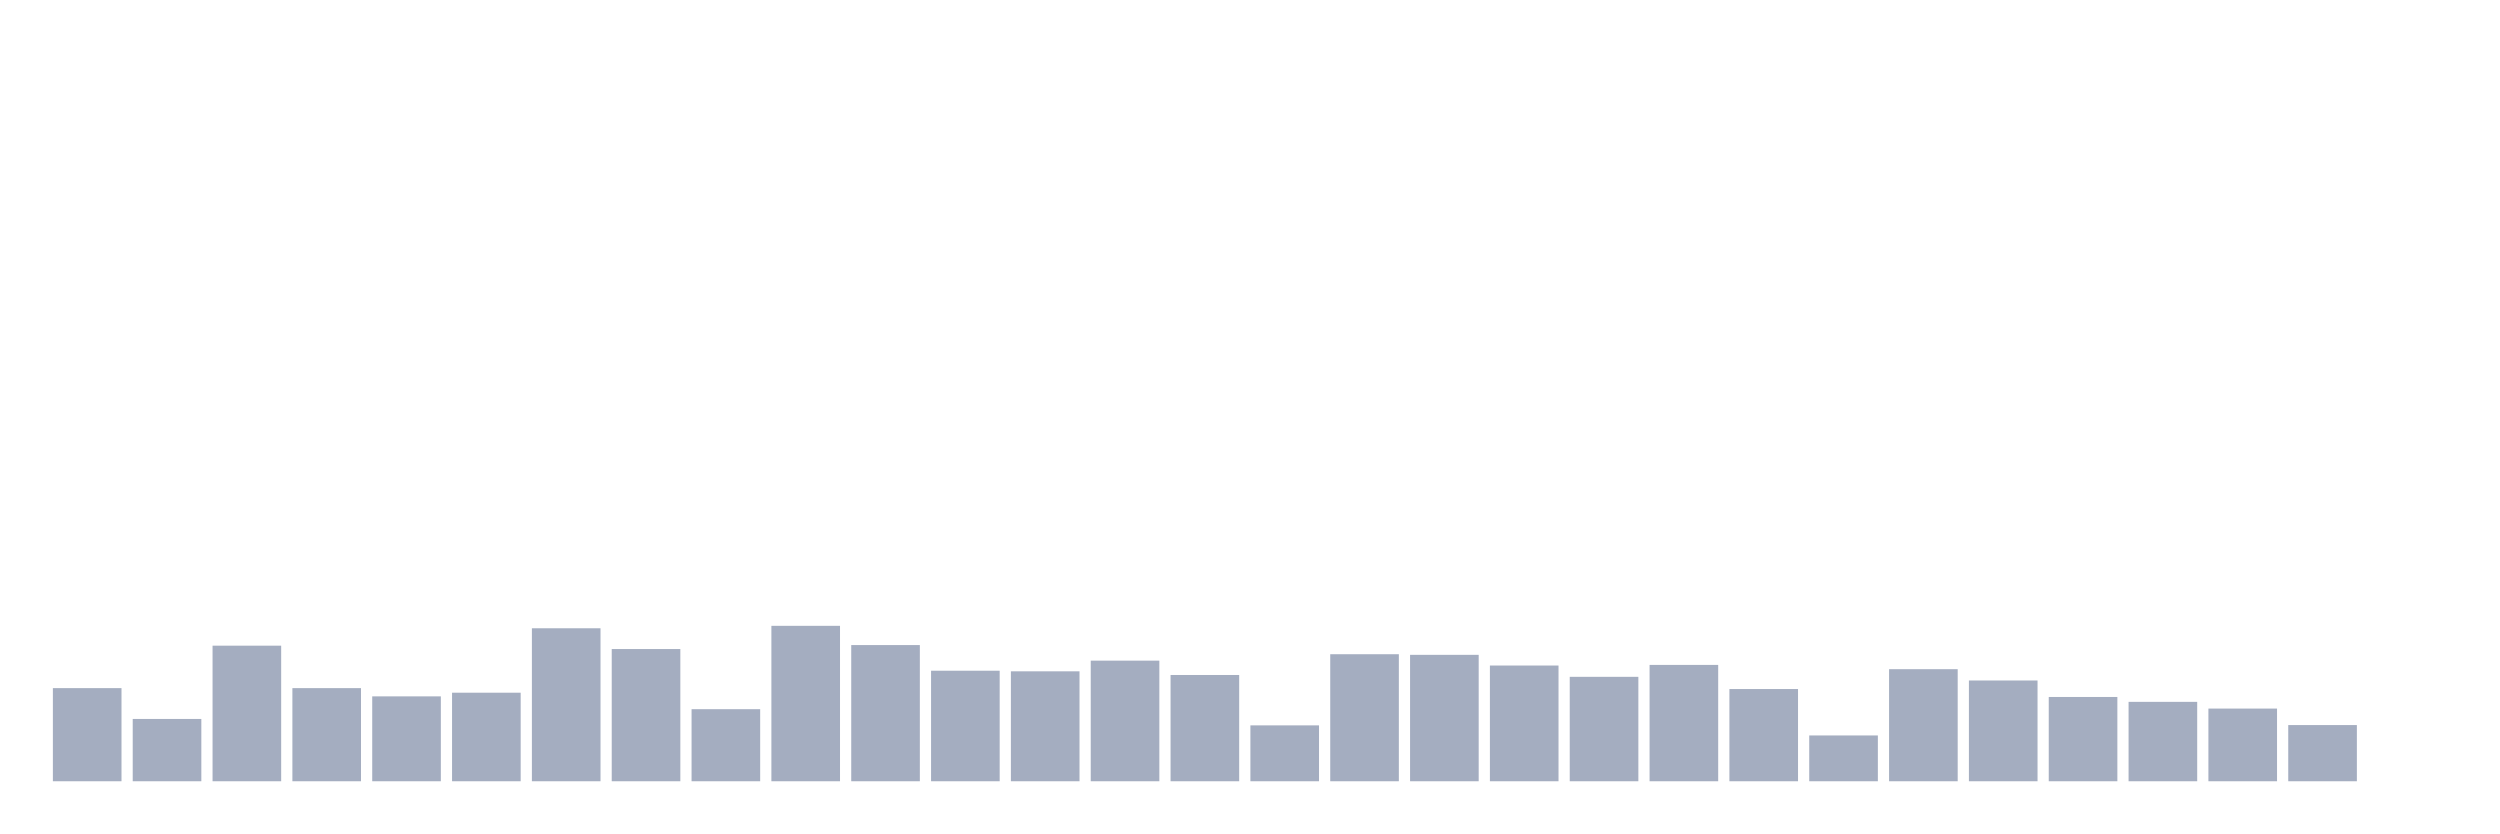
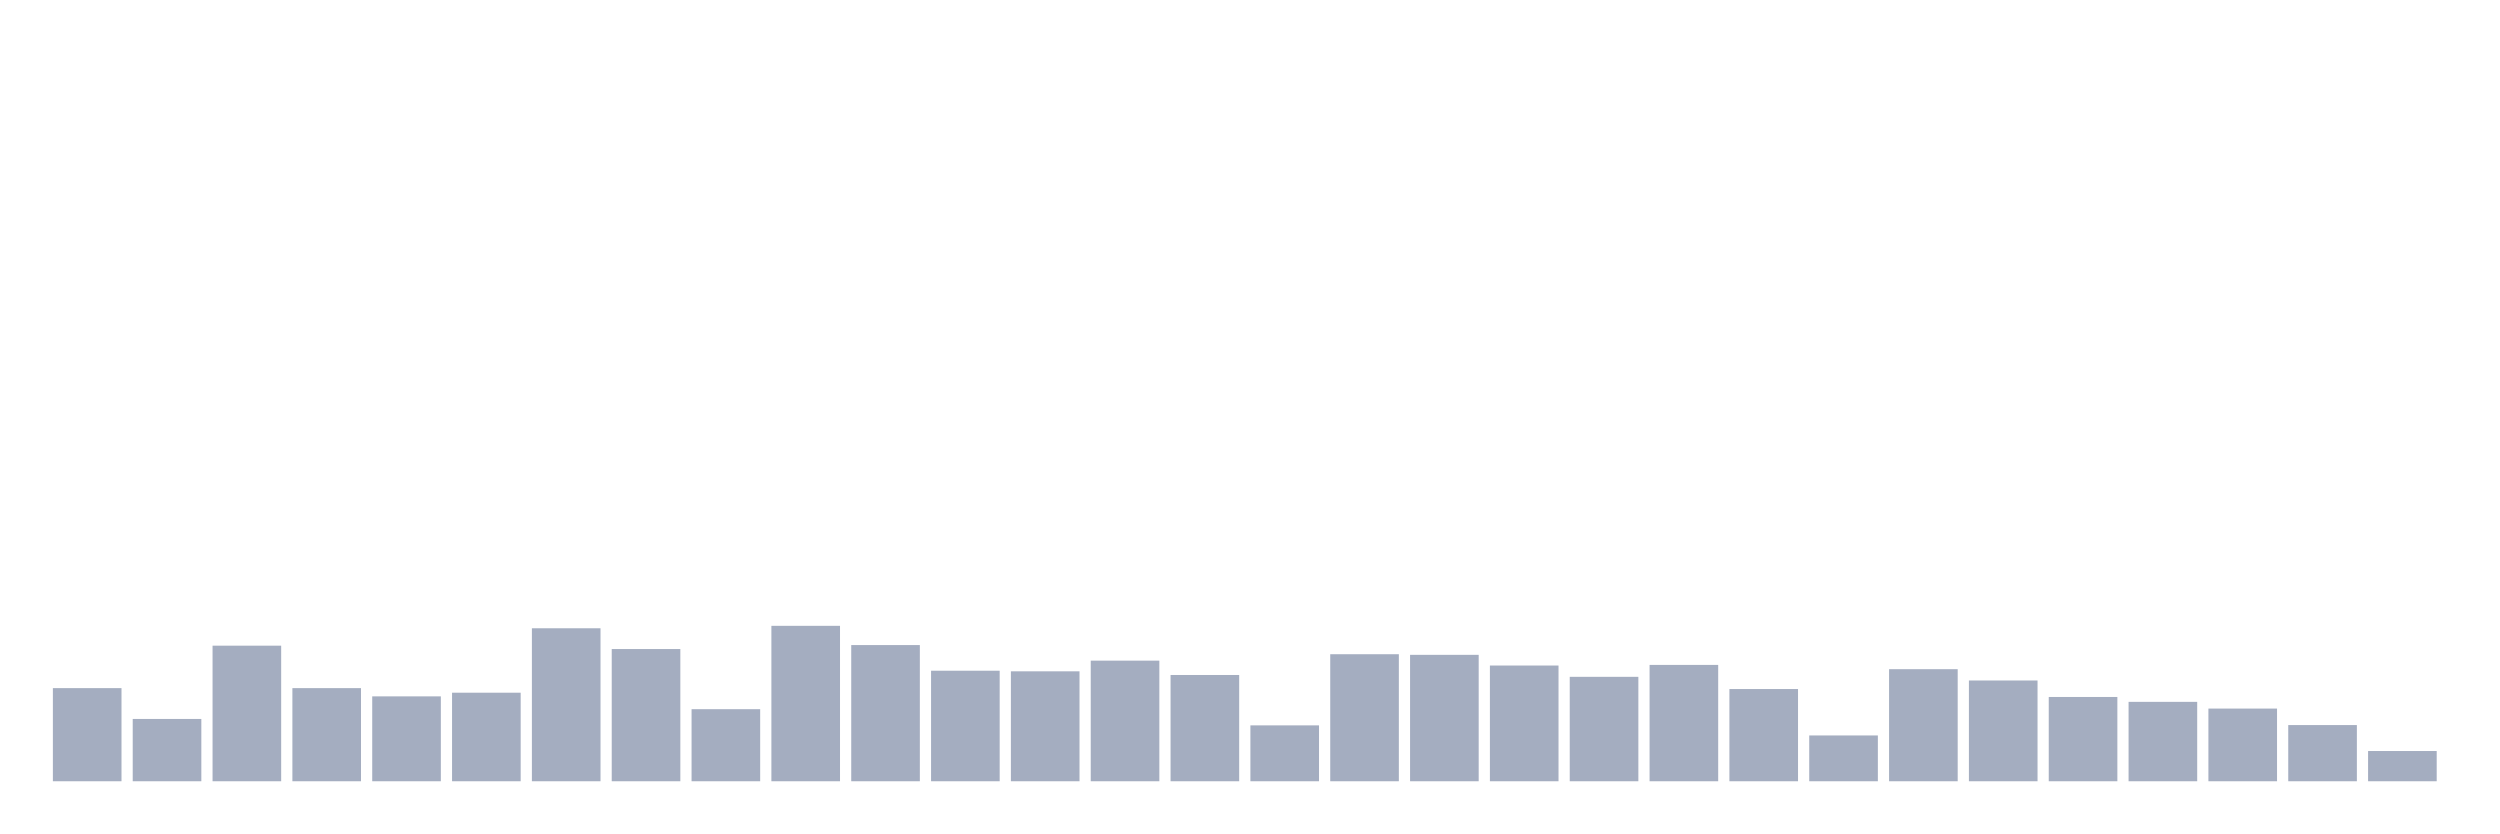
<svg xmlns="http://www.w3.org/2000/svg" viewBox="0 0 480 160">
  <g transform="translate(10,10)">
    <rect class="bar" x="0.153" width="13.175" y="122.119" height="17.881" fill="rgb(164,173,192)" />
    <rect class="bar" x="15.482" width="13.175" y="128.04" height="11.96" fill="rgb(164,173,192)" />
    <rect class="bar" x="30.81" width="13.175" y="113.97" height="26.03" fill="rgb(164,173,192)" />
    <rect class="bar" x="46.138" width="13.175" y="122.119" height="17.881" fill="rgb(164,173,192)" />
    <rect class="bar" x="61.466" width="13.175" y="123.702" height="16.298" fill="rgb(164,173,192)" />
    <rect class="bar" x="76.794" width="13.175" y="122.998" height="17.002" fill="rgb(164,173,192)" />
    <rect class="bar" x="92.123" width="13.175" y="110.628" height="29.372" fill="rgb(164,173,192)" />
    <rect class="bar" x="107.451" width="13.175" y="114.615" height="25.385" fill="rgb(164,173,192)" />
    <rect class="bar" x="122.779" width="13.175" y="126.164" height="13.836" fill="rgb(164,173,192)" />
    <rect class="bar" x="138.107" width="13.175" y="110.159" height="29.841" fill="rgb(164,173,192)" />
    <rect class="bar" x="153.436" width="13.175" y="113.853" height="26.147" fill="rgb(164,173,192)" />
    <rect class="bar" x="168.764" width="13.175" y="118.777" height="21.223" fill="rgb(164,173,192)" />
    <rect class="bar" x="184.092" width="13.175" y="118.894" height="21.106" fill="rgb(164,173,192)" />
    <rect class="bar" x="199.42" width="13.175" y="116.843" height="23.157" fill="rgb(164,173,192)" />
    <rect class="bar" x="214.748" width="13.175" y="119.598" height="20.402" fill="rgb(164,173,192)" />
    <rect class="bar" x="230.077" width="13.175" y="129.271" height="10.729" fill="rgb(164,173,192)" />
    <rect class="bar" x="245.405" width="13.175" y="115.611" height="24.389" fill="rgb(164,173,192)" />
    <rect class="bar" x="260.733" width="13.175" y="115.729" height="24.271" fill="rgb(164,173,192)" />
    <rect class="bar" x="276.061" width="13.175" y="117.781" height="22.219" fill="rgb(164,173,192)" />
    <rect class="bar" x="291.39" width="13.175" y="119.95" height="20.05" fill="rgb(164,173,192)" />
    <rect class="bar" x="306.718" width="13.175" y="117.663" height="22.337" fill="rgb(164,173,192)" />
    <rect class="bar" x="322.046" width="13.175" y="122.295" height="17.705" fill="rgb(164,173,192)" />
    <rect class="bar" x="337.374" width="13.175" y="131.206" height="8.794" fill="rgb(164,173,192)" />
    <rect class="bar" x="352.702" width="13.175" y="118.484" height="21.516" fill="rgb(164,173,192)" />
    <rect class="bar" x="368.031" width="13.175" y="120.653" height="19.347" fill="rgb(164,173,192)" />
    <rect class="bar" x="383.359" width="13.175" y="123.819" height="16.181" fill="rgb(164,173,192)" />
    <rect class="bar" x="398.687" width="13.175" y="124.757" height="15.243" fill="rgb(164,173,192)" />
    <rect class="bar" x="414.015" width="13.175" y="126.047" height="13.953" fill="rgb(164,173,192)" />
    <rect class="bar" x="429.344" width="13.175" y="129.213" height="10.787" fill="rgb(164,173,192)" />
-     <rect class="bar" x="444.672" width="13.175" y="140" height="0" fill="rgb(164,173,192)" />
+     <rect class="bar" x="444.672" width="13.175" y="134.196" height="5.804" fill="rgb(164,173,192)" />
  </g>
</svg>
